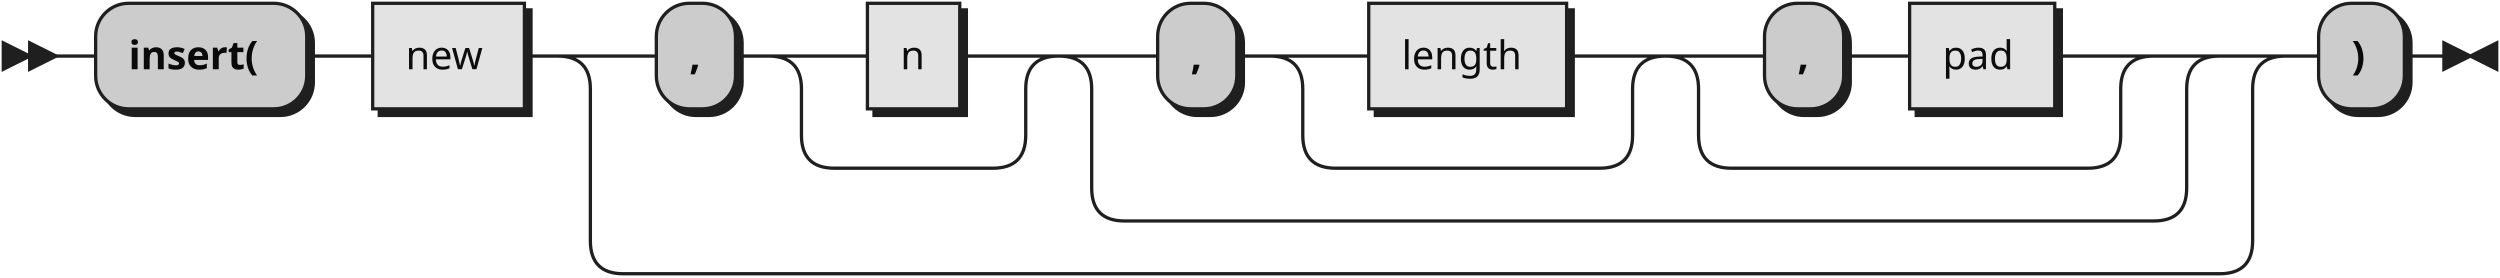
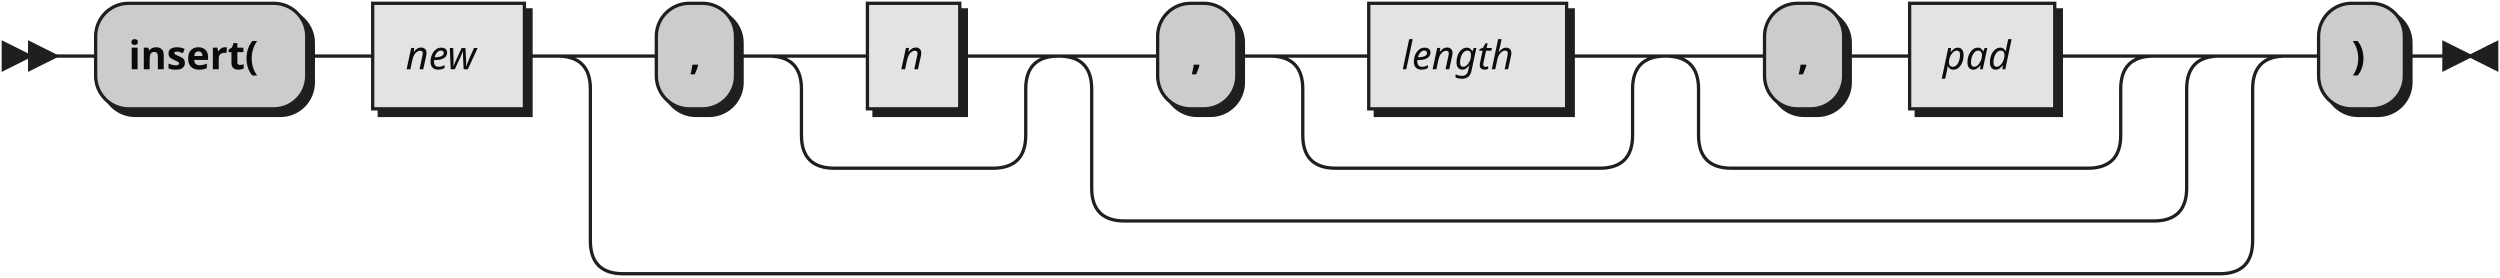
- <svg xmlns="http://www.w3.org/2000/svg" xmlns:xlink="http://www.w3.org/1999/xlink" width="758" height="84">
+ <svg xmlns="http://www.w3.org/2000/svg" width="758" height="84">
  <defs>
    <style type="text/css">
               @namespace "http://www.w3.org/2000/svg";
               .line                 {fill: none; stroke: #1F1F1F;}
               .bold-line            {stroke: #0A0A0A; shape-rendering: crispEdges; stroke-width:
               2; }
               .thin-line            {stroke: #0F0F0F; shape-rendering: crispEdges}
               .filled               {fill: #1F1F1F; stroke: none;}
               text.terminal         {font-family: Verdana, Sans-serif;
               font-size: 12px;
               fill: #0A0A0A;
               font-weight: bold;
               }
-                text.nonterminal      {font-family: Verdana, Sans-serif;
+                text.nonterminal      {font-family: Verdana, Sans-serif; font-style: italic;
               font-size: 12px;
               fill: #0D0D0D;
               }
               text.regexp           {font-family: Verdana, Sans-serif;
               font-size: 12px;
               fill: #0F0F0F;
               }
               rect, circle, polygon {fill: #1F1F1F; stroke: #1F1F1F;}
               rect.terminal         {fill: #CCCCCC; stroke: #1F1F1F;}
               rect.nonterminal      {fill: #E3E3E3; stroke: #1F1F1F;}
               rect.text             {fill: none; stroke: none;}    
               polygon.regexp        {fill: #EFEFEF; stroke: #1F1F1F;}
               
            </style>
  </defs>
  <polygon points="9 17 1 13 1 21" />
  <polygon points="17 17 9 13 9 21" />
  <rect x="31" y="3" width="64" height="32" rx="10" />
  <rect x="29" y="1" width="64" height="32" class="terminal" rx="10" />
  <text class="terminal" x="39" y="21">insert(</text>
-   <a xlink:href="#new" xlink:title="new">
-     <rect x="115" y="3" width="46" height="32" />
-     <rect x="113" y="1" width="46" height="32" class="nonterminal" />
-     <text class="nonterminal" x="123" y="21">new</text>
-   </a>
+   <rect x="115" y="3" width="46" height="32" />
+   <rect x="113" y="1" width="46" height="32" class="nonterminal" />
+   <text class="nonterminal" x="123" y="21">new</text>
  <rect x="201" y="3" width="24" height="32" rx="10" />
  <rect x="199" y="1" width="24" height="32" class="terminal" rx="10" />
  <text class="terminal" x="209" y="21">,</text>
-   <a xlink:href="#n" xlink:title="n">
-     <rect x="265" y="3" width="28" height="32" />
-     <rect x="263" y="1" width="28" height="32" class="nonterminal" />
-     <text class="nonterminal" x="273" y="21">n</text>
-   </a>
+   <rect x="265" y="3" width="28" height="32" />
+   <rect x="263" y="1" width="28" height="32" class="nonterminal" />
+   <text class="nonterminal" x="273" y="21">n</text>
  <rect x="353" y="3" width="24" height="32" rx="10" />
  <rect x="351" y="1" width="24" height="32" class="terminal" rx="10" />
  <text class="terminal" x="361" y="21">,</text>
-   <a xlink:href="#length" xlink:title="length">
-     <rect x="417" y="3" width="60" height="32" />
-     <rect x="415" y="1" width="60" height="32" class="nonterminal" />
-     <text class="nonterminal" x="425" y="21">length</text>
-   </a>
+   <rect x="417" y="3" width="60" height="32" />
+   <rect x="415" y="1" width="60" height="32" class="nonterminal" />
+   <text class="nonterminal" x="425" y="21">length</text>
  <rect x="537" y="3" width="24" height="32" rx="10" />
  <rect x="535" y="1" width="24" height="32" class="terminal" rx="10" />
  <text class="terminal" x="545" y="21">,</text>
-   <a xlink:href="#pad" xlink:title="pad">
-     <rect x="581" y="3" width="44" height="32" />
-     <rect x="579" y="1" width="44" height="32" class="nonterminal" />
-     <text class="nonterminal" x="589" y="21">pad</text>
-   </a>
+   <rect x="581" y="3" width="44" height="32" />
+   <rect x="579" y="1" width="44" height="32" class="nonterminal" />
+   <text class="nonterminal" x="589" y="21">pad</text>
  <rect x="705" y="3" width="26" height="32" rx="10" />
  <rect x="703" y="1" width="26" height="32" class="terminal" rx="10" />
  <text class="terminal" x="713" y="21">)</text>
  <path class="line" d="m17 17 h2 m0 0 h10 m64 0 h10 m0 0 h10 m46 0 h10 m20 0 h10 m24 0 h10 m20 0 h10 m28 0 h10 m-68 0 h20 m48 0 h20 m-88 0 q10 0 10 10 m68 0 q0 -10 10 -10 m-78 10 v14 m68 0 v-14 m-68 14 q0 10 10 10 m48 0 q10 0 10 -10 m-58 10 h10 m0 0 h38 m40 -34 h10 m24 0 h10 m20 0 h10 m60 0 h10 m-100 0 h20 m80 0 h20 m-120 0 q10 0 10 10 m100 0 q0 -10 10 -10 m-110 10 v14 m100 0 v-14 m-100 14 q0 10 10 10 m80 0 q10 0 10 -10 m-90 10 h10 m0 0 h70 m40 -34 h10 m24 0 h10 m0 0 h10 m44 0 h10 m-128 0 h20 m108 0 h20 m-148 0 q10 0 10 10 m128 0 q0 -10 10 -10 m-138 10 v14 m128 0 v-14 m-128 14 q0 10 10 10 m108 0 q10 0 10 -10 m-118 10 h10 m0 0 h98 m-312 -34 h20 m312 0 h20 m-352 0 q10 0 10 10 m332 0 q0 -10 10 -10 m-342 10 v30 m332 0 v-30 m-332 30 q0 10 10 10 m312 0 q10 0 10 -10 m-322 10 h10 m0 0 h302 m-484 -50 h20 m484 0 h20 m-524 0 q10 0 10 10 m504 0 q0 -10 10 -10 m-514 10 v46 m504 0 v-46 m-504 46 q0 10 10 10 m484 0 q10 0 10 -10 m-494 10 h10 m0 0 h474 m20 -66 h10 m26 0 h10 m3 0 h-3" />
  <polygon points="749 17 757 13 757 21" />
  <polygon points="749 17 741 13 741 21" />
</svg>
